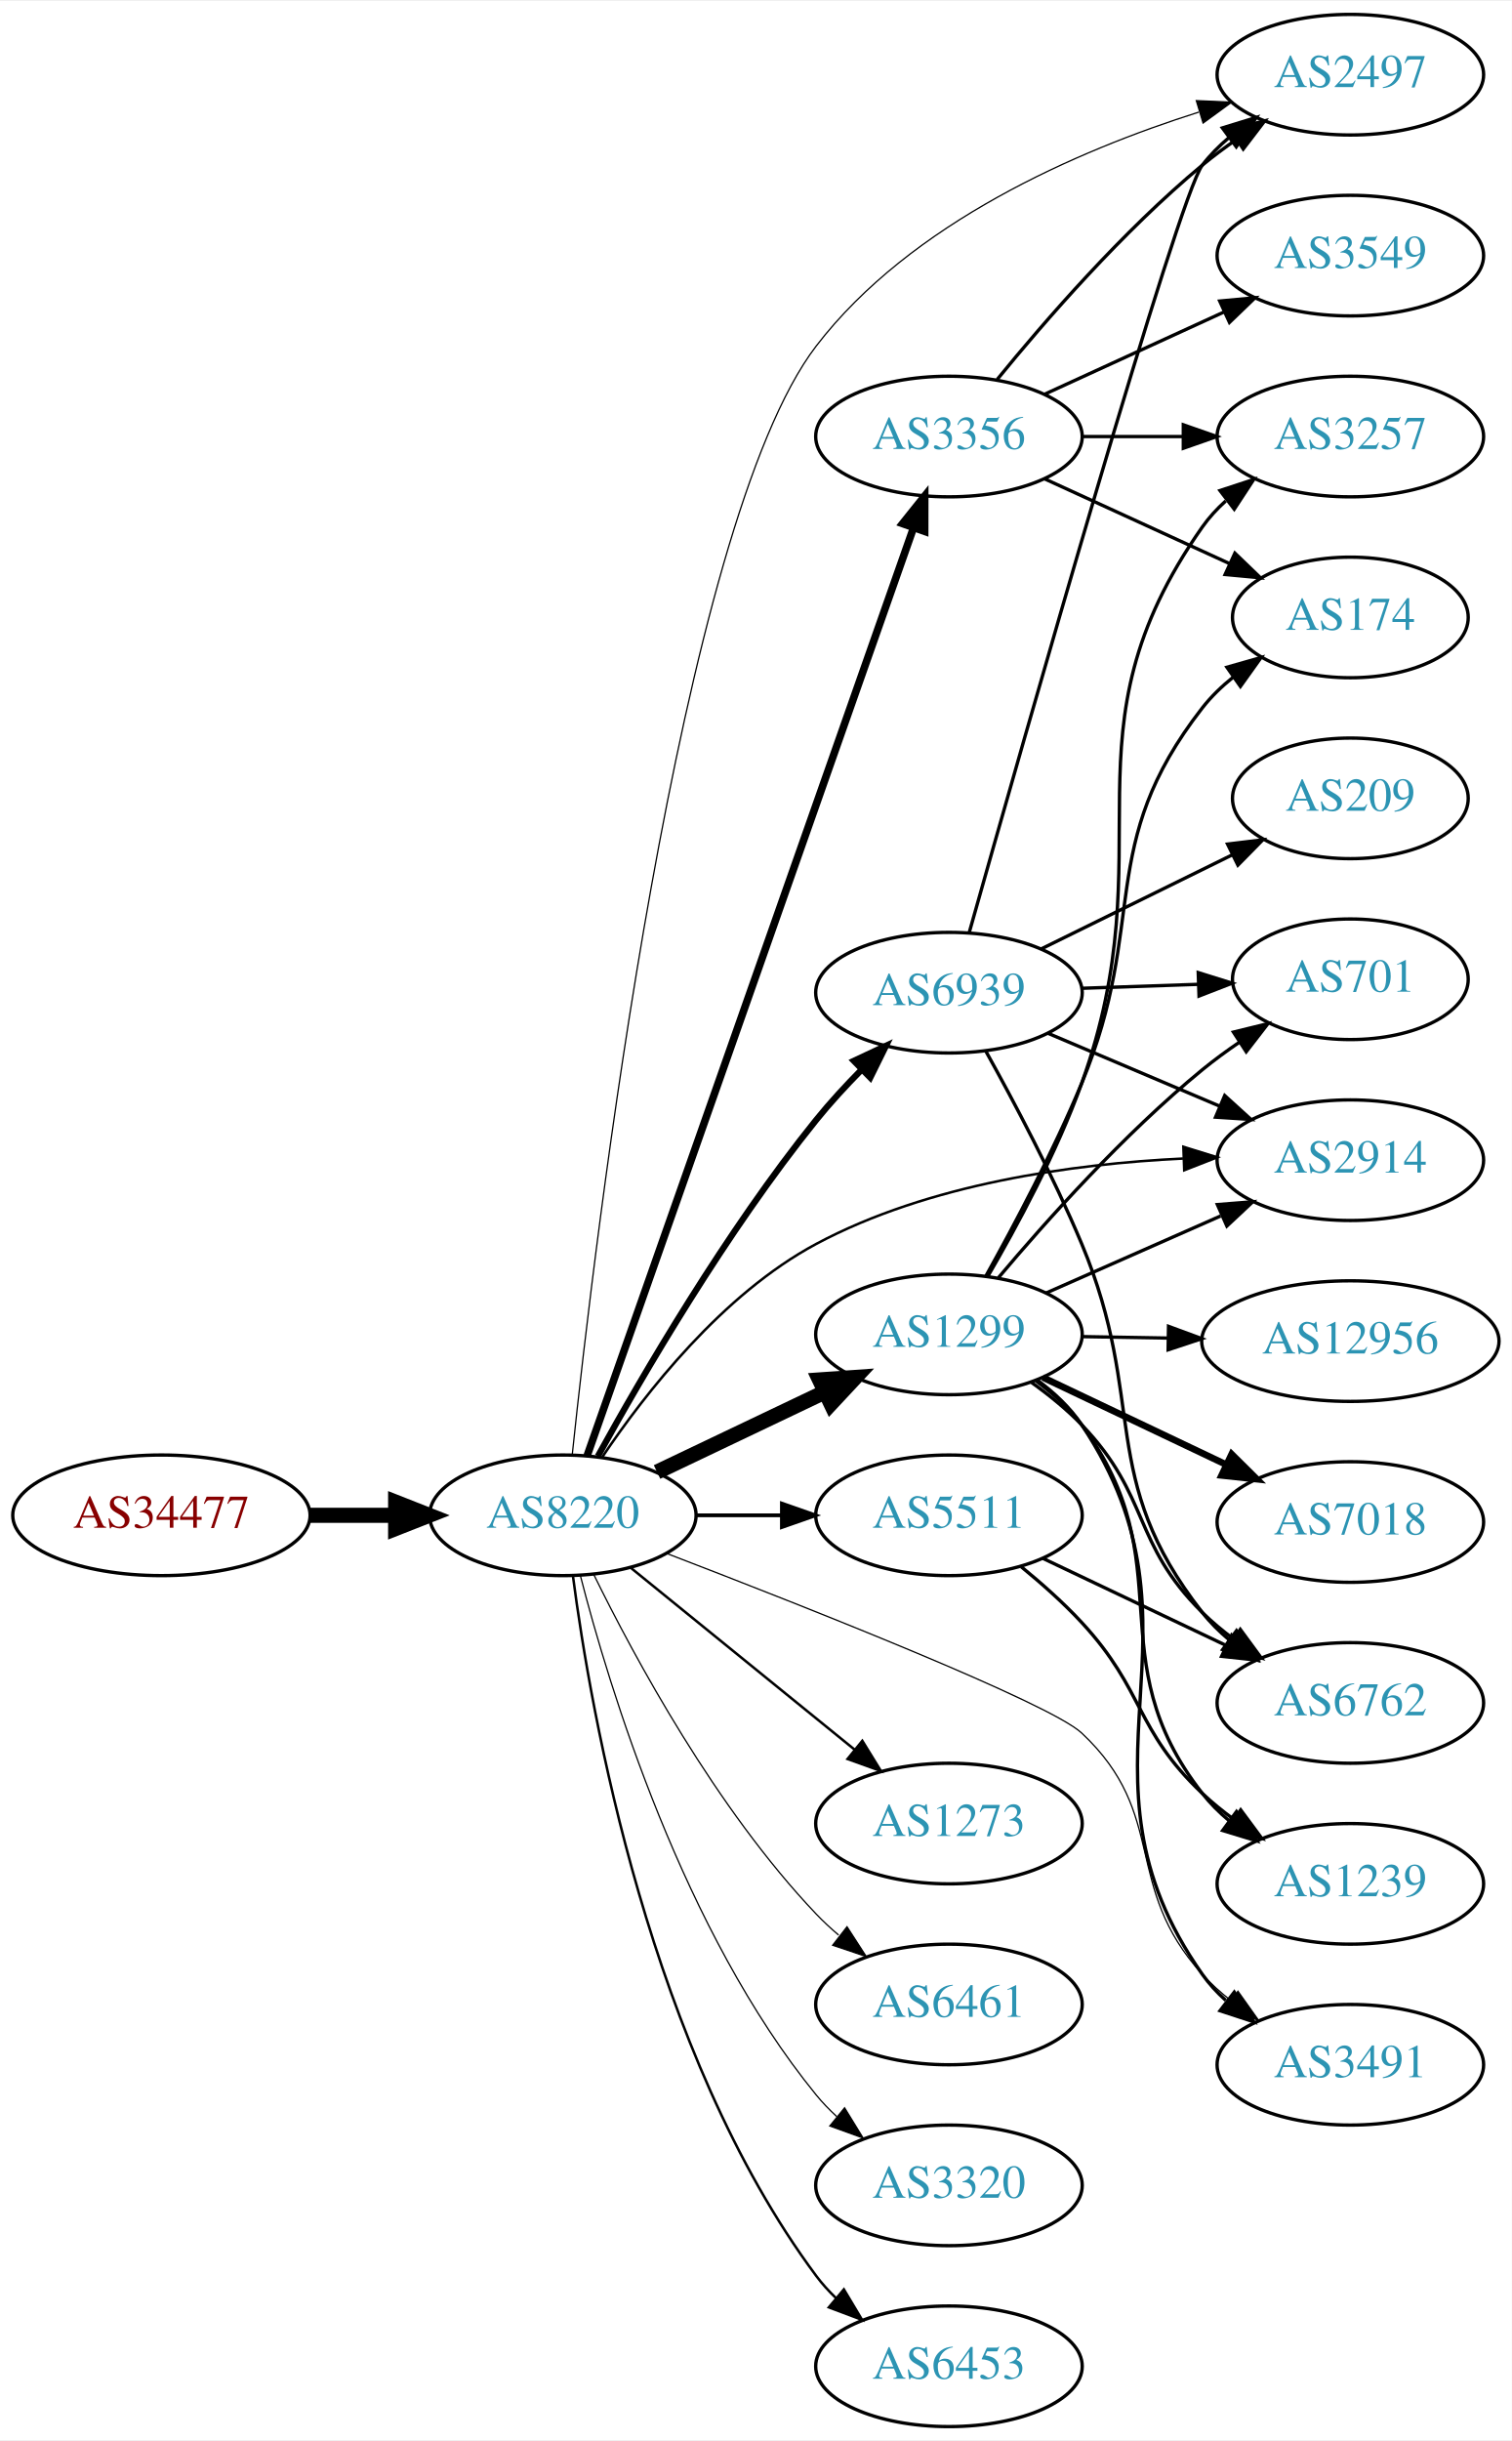
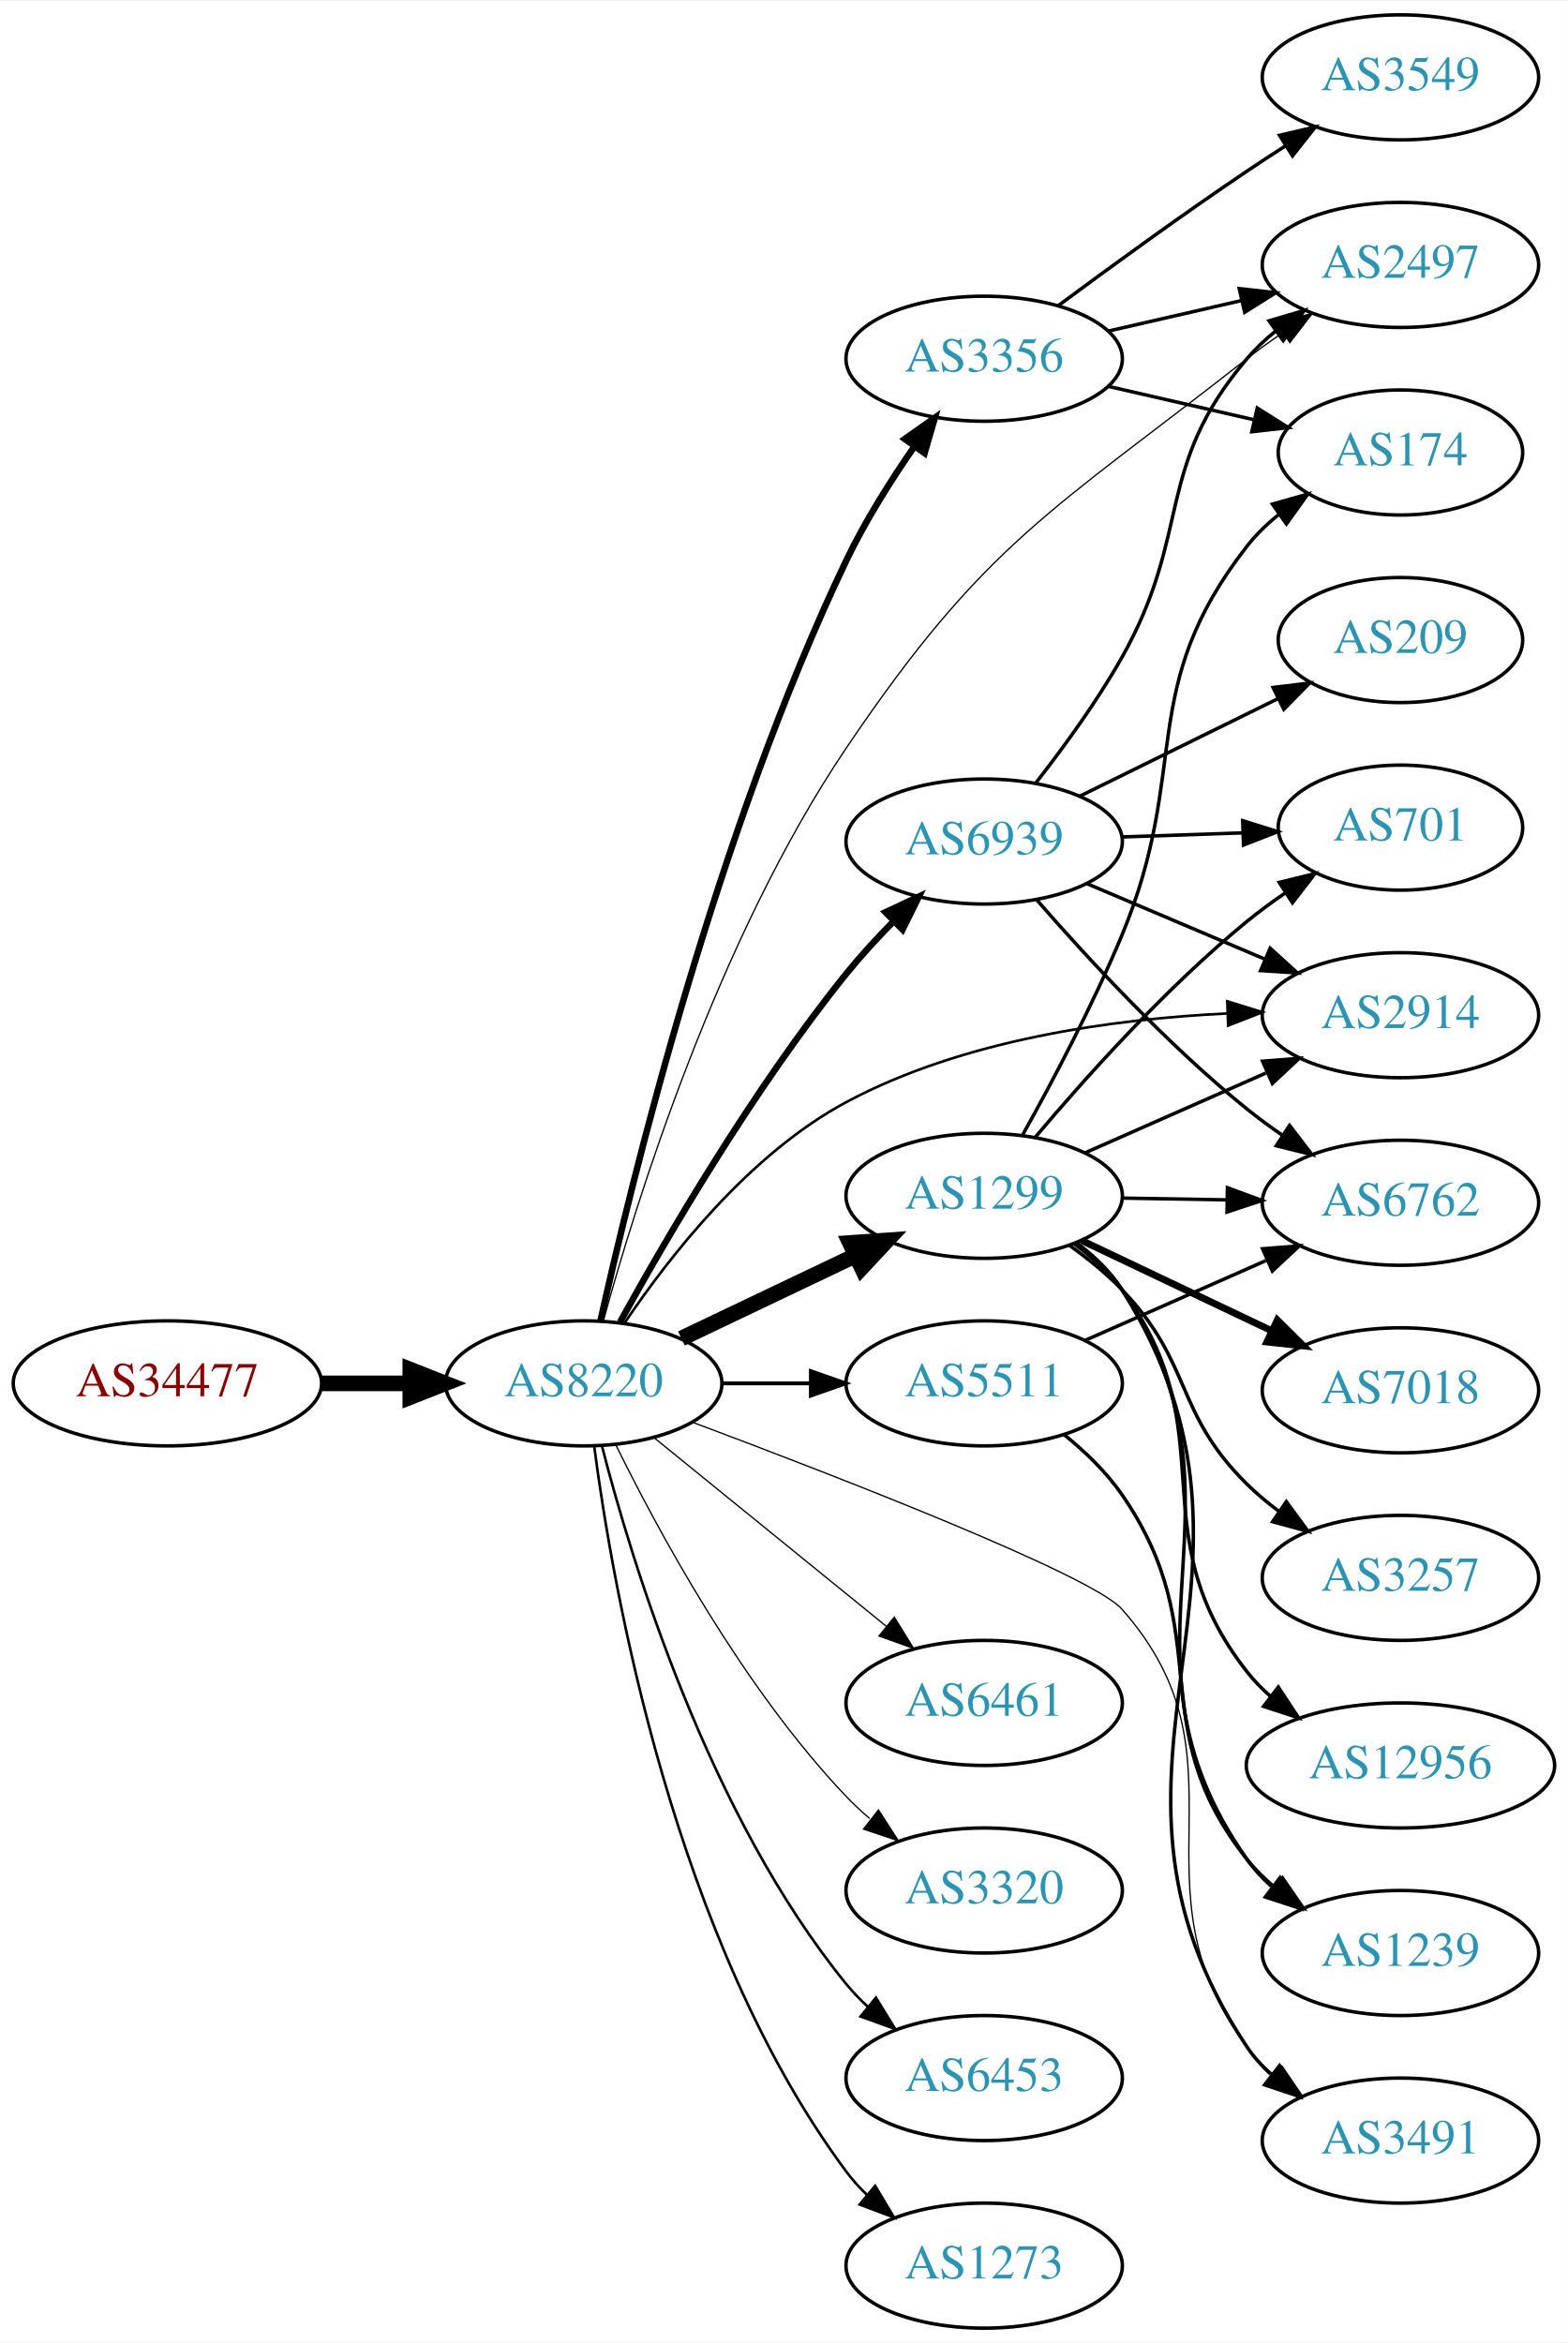
- <svg xmlns="http://www.w3.org/2000/svg" xmlns:xlink="http://www.w3.org/1999/xlink" width="451pt" height="728pt" viewBox="0.00 0.00 451.37 728.00">
-   <g id="graph0" class="graph" transform="scale(1 1) rotate(0) translate(4 724)">
-     <polygon fill="white" stroke="none" points="-4,4 -4,-724 447.37,-724 447.37,4 -4,4" />
+ <svg xmlns="http://www.w3.org/2000/svg" xmlns:xlink="http://www.w3.org/1999/xlink" width="451pt" height="674pt" viewBox="0.00 0.00 451.37 674.00">
+   <g id="graph0" class="graph" transform="scale(1 1) rotate(0) translate(4 670)">
+     <polygon fill="white" stroke="none" points="-4,4 -4,-670 447.37,-670 447.37,4 -4,4" />
    <g id="node1" class="node">
      <g id="a_node1">
        <a xlink:href="/asn/34477" xlink:title="AS34477 ~ ARAplus GmbH [AT]">
          <ellipse fill="#ffffff" stroke="black" cx="44.196" cy="-272" rx="44.393" ry="18" />
          <text text-anchor="middle" x="44.196" y="-268.3" font-family="Times,serif" font-size="14.00" fill="#880000">AS34477</text>
        </a>
      </g>
    </g>
    <g id="node2" class="node">
      <g id="a_node2">
        <a xlink:href="/asn/8220" xlink:title="AS8220 ~ COLT [GB]">
          <ellipse fill="#ffffff" stroke="black" cx="164.039" cy="-272" rx="39.794" ry="18" />
          <text text-anchor="middle" x="164.039" y="-268.3" font-family="Times,serif" font-size="14.00" fill="#2c94b3">AS8220</text>
        </a>
      </g>
    </g>
    <g id="edge1" class="edge">
      <path fill="none" stroke="black" stroke-width="4.5" d="M88.407,-272C96.72,-272 105.482,-272 113.965,-272" />
      <polygon fill="black" stroke="black" stroke-width="4.5" points="114.123,-275.938 124.123,-272 114.123,-268.063 114.123,-275.938" />
    </g>
    <g id="node3" class="node">
      <g id="a_node3">
        <a xlink:href="/asn/1299" xlink:title="AS1299 ~ Telia Carrier [EU]">
          <ellipse fill="#ffffff" stroke="black" cx="279.332" cy="-326" rx="39.794" ry="18" />
          <text text-anchor="middle" x="279.332" y="-322.3" font-family="Times,serif" font-size="14.00" fill="#2c94b3">AS1299</text>
        </a>
      </g>
    </g>
    <g id="edge2" class="edge">
      <path fill="none" stroke="black" stroke-width="4.5" d="M192.175,-284.934C207.169,-292.081 225.99,-301.052 242.213,-308.785" />
      <polygon fill="black" stroke="black" stroke-width="4.5" points="240.695,-312.423 251.417,-313.171 244.084,-305.314 240.695,-312.423" />
    </g>
    <g id="node4" class="node">
      <g id="a_node4">
-         <a xlink:href="/asn/3356" xlink:title="AS3356 ~ Level 3 Parent, LLC [US]">
-           <ellipse fill="#ffffff" stroke="black" cx="279.332" cy="-594" rx="39.794" ry="18" />
-           <text text-anchor="middle" x="279.332" y="-590.3" font-family="Times,serif" font-size="14.00" fill="#2c94b3">AS3356</text>
+         <a xlink:href="/asn/2914" xlink:title="AS2914 ~ NTT America, Inc. [US]">
+           <ellipse fill="#ffffff" stroke="black" cx="399.174" cy="-378" rx="39.794" ry="18" />
+           <text text-anchor="middle" x="399.174" y="-374.3" font-family="Times,serif" font-size="14.00" fill="#2c94b3">AS2914</text>
        </a>
      </g>
    </g>
    <g id="edge3" class="edge">
-       <path fill="none" stroke="black" stroke-width="2.25" d="M171.291,-289.771C190.093,-343.209 246.207,-502.696 268.775,-566.839" />
-       <polygon fill="black" stroke="black" stroke-width="2.25" points="265.478,-568.013 272.098,-576.284 272.081,-565.689 265.478,-568.013" />
+       <path fill="none" stroke="black" stroke-width="0.75" d="M175.851,-289.441C188.618,-308.411 211.696,-338.023 239.685,-353 273.372,-371.025 316.455,-376.912 349.198,-378.493" />
+       <polygon fill="black" stroke="black" stroke-width="0.75" points="349.319,-382 359.44,-378.865 349.573,-375.004 349.319,-382" />
    </g>
    <g id="node5" class="node">
      <g id="a_node5">
-         <a xlink:href="/asn/1273" xlink:title="AS1273 ~ Vodafone Group PLC [EU]">
+         <a xlink:href="/asn/6461" xlink:title="AS6461 ~ Zayo Bandwidth [US]">
          <ellipse fill="#ffffff" stroke="black" cx="279.332" cy="-180" rx="39.794" ry="18" />
-           <text text-anchor="middle" x="279.332" y="-176.3" font-family="Times,serif" font-size="14.00" fill="#2c94b3">AS1273</text>
+           <text text-anchor="middle" x="279.332" y="-176.3" font-family="Times,serif" font-size="14.00" fill="#2c94b3">AS6461</text>
        </a>
      </g>
    </g>
    <g id="edge4" class="edge">
-       <path fill="none" stroke="black" stroke-width="0.75" d="M184.257,-256.393C202.649,-241.458 230.569,-218.786 251.219,-202.017" />
-       <polygon fill="black" stroke="black" stroke-width="0.75" points="253.462,-204.704 259.019,-195.683 249.05,-199.27 253.462,-204.704" />
+       <path fill="none" stroke="black" stroke-width="0.375" d="M184.257,-256.393C202.649,-241.458 230.569,-218.786 251.219,-202.017" />
+       <polygon fill="black" stroke="black" stroke-width="0.375" points="253.462,-204.704 259.019,-195.683 249.05,-199.27 253.462,-204.704" />
    </g>
    <g id="node6" class="node">
      <g id="a_node6">
-         <a xlink:href="/asn/6461" xlink:title="AS6461 ~ Zayo Bandwidth [US]">
-           <ellipse fill="#ffffff" stroke="black" cx="279.332" cy="-126" rx="39.794" ry="18" />
-           <text text-anchor="middle" x="279.332" y="-122.3" font-family="Times,serif" font-size="14.00" fill="#2c94b3">AS6461</text>
+         <a xlink:href="/asn/3356" xlink:title="AS3356 ~ Level 3 Parent, LLC [US]">
+           <ellipse fill="#ffffff" stroke="black" cx="279.332" cy="-567" rx="39.794" ry="18" />
+           <text text-anchor="middle" x="279.332" y="-563.3" font-family="Times,serif" font-size="14.00" fill="#2c94b3">AS3356</text>
        </a>
      </g>
    </g>
    <g id="edge5" class="edge">
-       <path fill="none" stroke="black" stroke-width="0.375" d="M173.271,-254.348C185.361,-229.695 209.759,-184.447 239.685,-153 241.748,-150.832 244.01,-148.733 246.372,-146.727" />
-       <polygon fill="black" stroke="black" stroke-width="0.375" points="248.895,-149.199 254.645,-140.3 244.601,-143.671 248.895,-149.199" />
+       <path fill="none" stroke="black" stroke-width="1.875" d="M168.844,-289.889C177.827,-330.3 202.434,-431.179 239.685,-509 245.1,-520.311 252.464,-531.97 259.313,-541.841" />
+       <polygon fill="black" stroke="black" stroke-width="1.875" points="256.478,-543.895 265.136,-550.002 262.176,-539.829 256.478,-543.895" />
    </g>
    <g id="node7" class="node">
      <g id="a_node7">
        <a xlink:href="/asn/5511" xlink:title="AS5511 ~ Orange S.A. [FR]">
          <ellipse fill="#ffffff" stroke="black" cx="279.332" cy="-272" rx="39.794" ry="18" />
          <text text-anchor="middle" x="279.332" y="-268.3" font-family="Times,serif" font-size="14.00" fill="#2c94b3">AS5511</text>
        </a>
      </g>
    </g>
    <g id="edge6" class="edge">
      <path fill="none" stroke="black" stroke-width="1.125" d="M203.711,-272C211.914,-272 220.678,-272 229.21,-272" />
      <polygon fill="black" stroke="black" stroke-width="1.125" points="229.449,-275.5 239.449,-272 229.449,-268.5 229.449,-275.5" />
    </g>
    <g id="node8" class="node">
      <g id="a_node8">
-         <a xlink:href="/asn/2914" xlink:title="AS2914 ~ NTT America, Inc. [US]">
-           <ellipse fill="#ffffff" stroke="black" cx="399.174" cy="-378" rx="39.794" ry="18" />
-           <text text-anchor="middle" x="399.174" y="-374.3" font-family="Times,serif" font-size="14.00" fill="#2c94b3">AS2914</text>
+         <a xlink:href="/asn/3320" xlink:title="AS3320 ~ DTAG [DE]">
+           <ellipse fill="#ffffff" stroke="black" cx="279.332" cy="-126" rx="39.794" ry="18" />
+           <text text-anchor="middle" x="279.332" y="-122.3" font-family="Times,serif" font-size="14.00" fill="#2c94b3">AS3320</text>
        </a>
      </g>
    </g>
    <g id="edge7" class="edge">
-       <path fill="none" stroke="black" stroke-width="0.75" d="M175.851,-289.441C188.618,-308.411 211.696,-338.023 239.685,-353 273.372,-371.025 316.455,-376.912 349.198,-378.493" />
-       <polygon fill="black" stroke="black" stroke-width="0.75" points="349.319,-382 359.44,-378.865 349.573,-375.004 349.319,-382" />
+       <path fill="none" stroke="black" stroke-width="0.375" d="M173.271,-254.348C185.361,-229.695 209.759,-184.447 239.685,-153 241.748,-150.832 244.01,-148.733 246.372,-146.727" />
+       <polygon fill="black" stroke="black" stroke-width="0.375" points="248.895,-149.199 254.645,-140.3 244.601,-143.671 248.895,-149.199" />
    </g>
    <g id="node9" class="node">
      <g id="a_node9">
-         <a xlink:href="/asn/3320" xlink:title="AS3320 ~ DTAG [DE]">
+         <a xlink:href="/asn/6453" xlink:title="AS6453 ~ TATA COMMUNICATIONS (AMERICA) INC [US]">
          <ellipse fill="#ffffff" stroke="black" cx="279.332" cy="-72" rx="39.794" ry="18" />
-           <text text-anchor="middle" x="279.332" y="-68.3" font-family="Times,serif" font-size="14.00" fill="#2c94b3">AS3320</text>
+           <text text-anchor="middle" x="279.332" y="-68.3" font-family="Times,serif" font-size="14.00" fill="#2c94b3">AS6453</text>
        </a>
      </g>
    </g>
    <g id="edge8" class="edge">
-       <path fill="none" stroke="black" stroke-width="0.375" d="M169.259,-254.095C177.849,-220.648 199.99,-147.671 239.685,-99 241.528,-96.74 243.606,-94.587 245.819,-92.553" />
-       <polygon fill="black" stroke="black" stroke-width="0.375" points="248.169,-95.154 253.712,-86.124 243.748,-89.726 248.169,-95.154" />
+       <path fill="none" stroke="black" stroke-width="0.75" d="M169.259,-254.095C177.849,-220.648 199.99,-147.671 239.685,-99 241.528,-96.74 243.606,-94.587 245.819,-92.553" />
+       <polygon fill="black" stroke="black" stroke-width="0.75" points="248.169,-95.154 253.712,-86.124 243.748,-89.726 248.169,-95.154" />
    </g>
    <g id="node10" class="node">
      <g id="a_node10">
-         <a xlink:href="/asn/6453" xlink:title="AS6453 ~ TATA COMMUNICATIONS (AMERICA) INC [US]">
+         <a xlink:href="/asn/1273" xlink:title="AS1273 ~ Vodafone Group PLC [EU]">
          <ellipse fill="#ffffff" stroke="black" cx="279.332" cy="-18" rx="39.794" ry="18" />
-           <text text-anchor="middle" x="279.332" y="-14.3" font-family="Times,serif" font-size="14.00" fill="#2c94b3">AS6453</text>
+           <text text-anchor="middle" x="279.332" y="-14.3" font-family="Times,serif" font-size="14.00" fill="#2c94b3">AS1273</text>
        </a>
      </g>
    </g>
    <g id="edge9" class="edge">
      <path fill="none" stroke="black" stroke-width="0.75" d="M167.045,-254.03C172.377,-213.186 190.055,-111.75 239.685,-45 241.425,-42.66 243.429,-40.449 245.59,-38.375" />
      <polygon fill="black" stroke="black" stroke-width="0.75" points="247.95,-40.964 253.386,-31.87 243.465,-35.59 247.95,-40.964" />
    </g>
    <g id="node11" class="node">
      <g id="a_node11">
        <a xlink:href="/asn/2497" xlink:title="AS2497 ~ Internet Initiative Japan Inc. [JP]">
-           <ellipse fill="#ffffff" stroke="black" cx="399.174" cy="-702" rx="39.794" ry="18" />
-           <text text-anchor="middle" x="399.174" y="-698.3" font-family="Times,serif" font-size="14.00" fill="#2c94b3">AS2497</text>
+           <ellipse fill="#ffffff" stroke="black" cx="399.174" cy="-594" rx="39.794" ry="18" />
+           <text text-anchor="middle" x="399.174" y="-590.3" font-family="Times,serif" font-size="14.00" fill="#2c94b3">AS2497</text>
        </a>
      </g>
    </g>
    <g id="edge10" class="edge">
-       <path fill="none" stroke="black" stroke-width="0.375" d="M166.859,-290.118C173.58,-353.986 198.759,-567.666 239.685,-621 267.971,-657.861 317.706,-679.365 353.935,-690.835" />
-       <polygon fill="black" stroke="black" stroke-width="0.375" points="353.181,-694.264 363.766,-693.809 355.208,-687.564 353.181,-694.264" />
+       <path fill="none" stroke="black" stroke-width="0.375" d="M169.646,-289.82C179.027,-323.969 202.644,-400.106 239.685,-455 279.644,-514.218 298.752,-522.931 354.978,-567 358.267,-569.578 361.813,-572.124 365.41,-574.562" />
+       <polygon fill="black" stroke="black" stroke-width="0.375" points="363.506,-577.499 373.796,-580.019 367.324,-571.631 363.506,-577.499" />
    </g>
    <g id="node12" class="node">
      <g id="a_node12">
-         <a xlink:href="/asn/3491" xlink:title="AS3491 ~ PCCW Global, Inc. [US]">
-           <ellipse fill="#ffffff" stroke="black" cx="399.174" cy="-108" rx="39.794" ry="18" />
-           <text text-anchor="middle" x="399.174" y="-104.3" font-family="Times,serif" font-size="14.00" fill="#2c94b3">AS3491</text>
-         </a>
-       </g>
-     </g>
-     <g id="edge11" class="edge">
-       <path fill="none" stroke="black" stroke-width="0.375" d="M195.168,-260.576C237.219,-244.437 309.456,-215.93 318.978,-207 345.074,-182.526 330.91,-161.471 354.978,-135 357.507,-132.219 360.386,-129.617 363.43,-127.212" />
-       <polygon fill="black" stroke="black" stroke-width="0.375" points="365.613,-129.955 371.746,-121.315 361.564,-124.245 365.613,-129.955" />
-     </g>
-     <g id="node13" class="node">
-       <g id="a_node13">
        <a xlink:href="/asn/6939" xlink:title="AS6939 ~ Hurricane Electric LLC [US]">
          <ellipse fill="#ffffff" stroke="black" cx="279.332" cy="-428" rx="39.794" ry="18" />
          <text text-anchor="middle" x="279.332" y="-424.3" font-family="Times,serif" font-size="14.00" fill="#2c94b3">AS6939</text>
        </a>
      </g>
    </g>
-     <g id="edge12" class="edge">
+     <g id="edge11" class="edge">
      <path fill="none" stroke="black" stroke-width="1.875" d="M174.503,-289.641C187.658,-313.475 212.893,-356.797 239.685,-390 243.796,-395.094 248.526,-400.225 253.235,-404.998" />
      <polygon fill="black" stroke="black" stroke-width="1.875" points="250.935,-407.644 260.527,-412.145 255.835,-402.645 250.935,-407.644" />
    </g>
-     <g id="edge13" class="edge">
+     <g id="node13" class="node">
+       <g id="a_node13">
+         <a xlink:href="/asn/3491" xlink:title="AS3491 ~ PCCW Global, Inc. [US]">
+           <ellipse fill="#ffffff" stroke="black" cx="399.174" cy="-54" rx="39.794" ry="18" />
+           <text text-anchor="middle" x="399.174" y="-50.3" font-family="Times,serif" font-size="14.00" fill="#2c94b3">AS3491</text>
+         </a>
+       </g>
+     </g>
+     <g id="edge12" class="edge">
+       <path fill="none" stroke="black" stroke-width="0.375" d="M195.397,-260.799C237.734,-244.938 310.323,-216.773 318.978,-207 357.59,-163.398 319.953,-127.532 354.978,-81 357.238,-77.997 359.939,-75.247 362.871,-72.749" />
+       <polygon fill="black" stroke="black" stroke-width="0.375" points="365.065,-75.479 371.03,-66.722 360.907,-69.848 365.065,-75.479" />
+     </g>
+     <g id="edge20" class="edge">
      <path fill="none" stroke="black" d="M308.259,-338.323C323.848,-345.202 343.484,-353.867 360.426,-361.343" />
      <polygon fill="black" stroke="black" points="359.477,-364.75 370.039,-365.585 362.303,-358.346 359.477,-364.75" />
    </g>
    <g id="edge15" class="edge">
-       <path fill="none" stroke="black" d="M305.661,-312.4C310.716,-308.655 315.525,-304.174 318.978,-299 360.405,-236.931 311.977,-195.989 354.978,-135 356.966,-132.181 359.35,-129.595 361.964,-127.235" />
-       <polygon fill="black" stroke="black" points="364.517,-129.689 370.33,-120.831 360.262,-124.13 364.517,-129.689" />
+       <path fill="none" stroke="black" d="M305.863,-312.531C310.908,-308.78 315.662,-304.263 318.978,-299 371.334,-215.92 300.514,-162.713 354.978,-81 356.891,-78.13 359.224,-75.508 361.804,-73.125" />
+       <polygon fill="black" stroke="black" points="364.355,-75.576 370.114,-66.683 360.066,-70.043 364.355,-75.576" />
    </g>
    <g id="node14" class="node">
      <g id="a_node14">
-         <a xlink:href="/asn/1239" xlink:title="AS1239 ~ Sprint [US]">
-           <ellipse fill="#ffffff" stroke="black" cx="399.174" cy="-162" rx="39.794" ry="18" />
-           <text text-anchor="middle" x="399.174" y="-158.3" font-family="Times,serif" font-size="14.00" fill="#2c94b3">AS1239</text>
-         </a>
-       </g>
-     </g>
-     <g id="edge14" class="edge">
-       <path fill="none" stroke="black" d="M305.283,-312.133C310.358,-308.403 315.27,-303.994 318.978,-299 349.642,-257.698 323.268,-229.504 354.978,-189 357.295,-186.04 360.033,-183.319 362.989,-180.839" />
-       <polygon fill="black" stroke="black" points="365.182,-183.571 371.181,-174.838 361.046,-177.924 365.182,-183.571" />
+         <a xlink:href="/asn/6762" xlink:title="AS6762 ~ TELECOM ITALIA SPARKLE S.p.A. [IT]">
+           <ellipse fill="#ffffff" stroke="black" cx="399.174" cy="-324" rx="39.794" ry="18" />
+           <text text-anchor="middle" x="399.174" y="-320.3" font-family="Times,serif" font-size="14.00" fill="#2c94b3">AS6762</text>
+         </a>
+       </g>
+     </g>
+     <g id="edge13" class="edge">
+       <path fill="none" stroke="black" d="M319.244,-325.34C328.798,-325.177 339.147,-325.002 349.11,-324.833" />
+       <polygon fill="black" stroke="black" points="349.363,-328.329 359.302,-324.66 349.244,-321.33 349.363,-328.329" />
    </g>
    <g id="node15" class="node">
      <g id="a_node15">
-         <a xlink:href="/asn/12956" xlink:title="AS12956 ~ TELXIUS [ES]">
-           <ellipse fill="#ffffff" stroke="black" cx="399.174" cy="-324" rx="44.393" ry="18" />
-           <text text-anchor="middle" x="399.174" y="-320.3" font-family="Times,serif" font-size="14.00" fill="#2c94b3">AS12956</text>
-         </a>
-       </g>
-     </g>
-     <g id="edge16" class="edge">
-       <path fill="none" stroke="black" d="M319.244,-325.34C327.347,-325.202 336.022,-325.055 344.548,-324.91" />
-       <polygon fill="black" stroke="black" points="344.887,-328.405 354.826,-324.736 344.768,-321.406 344.887,-328.405" />
+         <a xlink:href="/asn/174" xlink:title="AS174 ~ Cogent Communications [US]">
+           <ellipse fill="#ffffff" stroke="black" cx="399.174" cy="-540" rx="35.194" ry="18" />
+           <text text-anchor="middle" x="399.174" y="-536.3" font-family="Times,serif" font-size="14.00" fill="#2c94b3">AS174</text>
+         </a>
+       </g>
+     </g>
+     <g id="edge14" class="edge">
+       <path fill="none" stroke="black" d="M290.39,-343.489C298.735,-358.445 310.556,-380.707 318.978,-401 339.021,-449.292 322.856,-471.745 354.978,-513 357.606,-516.376 360.784,-519.44 364.209,-522.189" />
+       <polygon fill="black" stroke="black" points="362.317,-525.138 372.509,-528.033 366.347,-519.414 362.317,-525.138" />
    </g>
    <g id="node16" class="node">
      <g id="a_node16">
        <a xlink:href="/asn/7018" xlink:title="AS7018 ~ AT&amp;T Services, Inc. [US]">
          <ellipse fill="#ffffff" stroke="black" cx="399.174" cy="-270" rx="39.794" ry="18" />
          <text text-anchor="middle" x="399.174" y="-266.3" font-family="Times,serif" font-size="14.00" fill="#2c94b3">AS7018</text>
        </a>
      </g>
    </g>
-     <g id="edge17" class="edge">
+     <g id="edge16" class="edge">
      <path fill="none" stroke="black" stroke-width="2" d="M307.367,-313.152C323.535,-305.469 344.287,-295.608 361.871,-287.252" />
      <polygon fill="black" stroke="black" stroke-width="2" points="363.735,-290.241 371.265,-282.788 360.73,-283.919 363.735,-290.241" />
    </g>
    <g id="node17" class="node">
      <g id="a_node17">
        <a xlink:href="/asn/3257" xlink:title="AS3257 ~ GTT [DE]">
-           <ellipse fill="#ffffff" stroke="black" cx="399.174" cy="-594" rx="39.794" ry="18" />
-           <text text-anchor="middle" x="399.174" y="-590.3" font-family="Times,serif" font-size="14.00" fill="#2c94b3">AS3257</text>
-         </a>
-       </g>
-     </g>
-     <g id="edge18" class="edge">
-       <path fill="none" stroke="black" d="M290.904,-343.291C299.562,-358.126 311.554,-380.321 318.978,-401 344.487,-472.053 311.554,-505.246 354.978,-567 356.962,-569.821 359.344,-572.41 361.957,-574.771" />
-       <polygon fill="black" stroke="black" points="360.253,-577.874 370.32,-581.176 364.509,-572.317 360.253,-577.874" />
+           <ellipse fill="#ffffff" stroke="black" cx="399.174" cy="-216" rx="39.794" ry="18" />
+           <text text-anchor="middle" x="399.174" y="-212.3" font-family="Times,serif" font-size="14.00" fill="#2c94b3">AS3257</text>
+         </a>
+       </g>
+     </g>
+     <g id="edge17" class="edge">
+       <path fill="none" stroke="black" d="M303.981,-311.664C309.235,-307.904 314.552,-303.6 318.978,-299 339.494,-277.679 333.924,-263.789 354.978,-243 357.8,-240.214 360.959,-237.575 364.25,-235.118" />
+       <polygon fill="black" stroke="black" points="366.318,-237.944 372.586,-229.402 362.359,-232.17 366.318,-237.944" />
    </g>
    <g id="node18" class="node">
      <g id="a_node18">
        <a xlink:href="/asn/701" xlink:title="AS701 ~ UUNET [US]">
          <ellipse fill="#ffffff" stroke="black" cx="399.174" cy="-432" rx="35.194" ry="18" />
          <text text-anchor="middle" x="399.174" y="-428.3" font-family="Times,serif" font-size="14.00" fill="#2c94b3">AS701</text>
        </a>
      </g>
    </g>
-     <g id="edge19" class="edge">
+     <g id="edge18" class="edge">
      <path fill="none" stroke="black" d="M294.096,-342.926C308.301,-359.794 331.62,-385.871 354.978,-405 358.459,-407.851 362.262,-410.635 366.123,-413.266" />
      <polygon fill="black" stroke="black" points="364.268,-416.235 374.561,-418.749 368.082,-410.365 364.268,-416.235" />
    </g>
    <g id="node19" class="node">
      <g id="a_node19">
-         <a xlink:href="/asn/174" xlink:title="AS174 ~ Cogent Communications [US]">
-           <ellipse fill="#ffffff" stroke="black" cx="399.174" cy="-540" rx="35.194" ry="18" />
-           <text text-anchor="middle" x="399.174" y="-536.3" font-family="Times,serif" font-size="14.00" fill="#2c94b3">AS174</text>
-         </a>
-       </g>
-     </g>
-     <g id="edge20" class="edge">
-       <path fill="none" stroke="black" d="M290.39,-343.489C298.735,-358.445 310.556,-380.707 318.978,-401 339.021,-449.292 322.856,-471.745 354.978,-513 357.606,-516.376 360.784,-519.44 364.209,-522.189" />
-       <polygon fill="black" stroke="black" points="362.317,-525.138 372.509,-528.033 366.347,-519.414 362.317,-525.138" />
+         <a xlink:href="/asn/12956" xlink:title="AS12956 ~ TELXIUS [ES]">
+           <ellipse fill="#ffffff" stroke="black" cx="399.174" cy="-162" rx="44.393" ry="18" />
+           <text text-anchor="middle" x="399.174" y="-158.3" font-family="Times,serif" font-size="14.00" fill="#2c94b3">AS12956</text>
+         </a>
+       </g>
+     </g>
+     <g id="edge19" class="edge">
+       <path fill="none" stroke="black" d="M305.283,-312.133C310.358,-308.403 315.27,-303.994 318.978,-299 349.642,-257.698 323.268,-229.504 354.978,-189 356.995,-186.423 359.332,-184.028 361.853,-181.814" />
+       <polygon fill="black" stroke="black" points="364.01,-184.571 369.837,-175.723 359.763,-179.006 364.01,-184.571" />
    </g>
    <g id="node20" class="node">
      <g id="a_node20">
-         <a xlink:href="/asn/6762" xlink:title="AS6762 ~ TELECOM ITALIA SPARKLE S.p.A. [IT]">
-           <ellipse fill="#ffffff" stroke="black" cx="399.174" cy="-216" rx="39.794" ry="18" />
-           <text text-anchor="middle" x="399.174" y="-212.3" font-family="Times,serif" font-size="14.00" fill="#2c94b3">AS6762</text>
+         <a xlink:href="/asn/1239" xlink:title="AS1239 ~ Sprint [US]">
+           <ellipse fill="#ffffff" stroke="black" cx="399.174" cy="-108" rx="39.794" ry="18" />
+           <text text-anchor="middle" x="399.174" y="-104.3" font-family="Times,serif" font-size="14.00" fill="#2c94b3">AS1239</text>
        </a>
      </g>
    </g>
    <g id="edge21" class="edge">
-       <path fill="none" stroke="black" d="M303.981,-311.664C309.235,-307.904 314.552,-303.6 318.978,-299 339.494,-277.679 333.924,-263.789 354.978,-243 357.8,-240.214 360.959,-237.575 364.25,-235.118" />
-       <polygon fill="black" stroke="black" points="366.318,-237.944 372.586,-229.402 362.359,-232.17 366.318,-237.944" />
+       <path fill="none" stroke="black" d="M305.661,-312.4C310.716,-308.655 315.525,-304.174 318.978,-299 360.405,-236.931 311.977,-195.989 354.978,-135 356.966,-132.181 359.35,-129.595 361.964,-127.235" />
+       <polygon fill="black" stroke="black" points="364.517,-129.689 370.33,-120.831 360.262,-124.13 364.517,-129.689" />
+     </g>
+     <g id="edge24" class="edge">
+       <path fill="none" stroke="black" d="M315.051,-574.955C327.051,-577.704 340.672,-580.825 353.364,-583.733" />
+       <polygon fill="black" stroke="black" points="352.767,-587.187 363.296,-586.009 354.33,-580.364 352.767,-587.187" />
    </g>
    <g id="edge23" class="edge">
-       <path fill="none" stroke="black" d="M293.751,-611.065C307.865,-628.375 331.28,-655.345 354.978,-675 358.194,-677.668 361.695,-680.27 365.265,-682.741" />
-       <polygon fill="black" stroke="black" points="363.343,-685.666 373.622,-688.236 367.189,-679.817 363.343,-685.666" />
-     </g>
-     <g id="edge24" class="edge">
-       <path fill="none" stroke="black" d="M319.244,-594C328.798,-594 339.147,-594 349.11,-594" />
-       <polygon fill="black" stroke="black" points="349.302,-597.5 359.302,-594 349.302,-590.5 349.302,-597.5" />
-     </g>
-     <g id="edge25" class="edge">
-       <path fill="none" stroke="black" d="M307.96,-581.339C324.377,-573.817 345.358,-564.202 362.955,-556.139" />
-       <polygon fill="black" stroke="black" points="364.7,-559.189 372.332,-551.842 361.783,-552.826 364.7,-559.189" />
+       <path fill="none" stroke="black" d="M315.051,-559.045C328.143,-556.045 343.166,-552.604 356.806,-549.478" />
+       <polygon fill="black" stroke="black" points="357.948,-552.807 366.914,-547.162 356.384,-545.984 357.948,-552.807" />
    </g>
    <g id="node21" class="node">
      <g id="a_node21">
        <a xlink:href="/asn/3549" xlink:title="AS3549 ~ Level 3 Parent, LLC [US]">
          <ellipse fill="#ffffff" stroke="black" cx="399.174" cy="-648" rx="39.794" ry="18" />
          <text text-anchor="middle" x="399.174" y="-644.3" font-family="Times,serif" font-size="14.00" fill="#2c94b3">AS3549</text>
        </a>
      </g>
    </g>
    <g id="edge22" class="edge">
-       <path fill="none" stroke="black" d="M307.96,-606.661C323.917,-613.973 344.188,-623.261 361.471,-631.181" />
-       <polygon fill="black" stroke="black" points="360.169,-634.435 370.718,-635.419 363.085,-628.071 360.169,-634.435" />
+       <path fill="none" stroke="black" d="M300.662,-582.277C315.524,-593.304 336.269,-608.407 354.978,-621 358.527,-623.389 362.277,-625.839 366.026,-628.242" />
+       <polygon fill="black" stroke="black" points="364.352,-631.325 374.674,-633.712 368.094,-625.409 364.352,-631.325" />
    </g>
    <g id="edge26" class="edge">
-       <path fill="none" stroke="black" d="M300.888,-256.668C307.011,-251.667 313.533,-245.881 318.978,-240 337.828,-219.641 334.818,-208.061 354.978,-189 357.86,-186.275 361.057,-183.677 364.372,-181.244" />
-       <polygon fill="black" stroke="black" points="366.434,-184.074 372.738,-175.559 362.499,-178.284 366.434,-184.074" />
-     </g>
-     <g id="edge27" class="edge">
-       <path fill="none" stroke="black" d="M307.367,-259.152C323.535,-251.469 344.287,-241.608 361.871,-233.252" />
-       <polygon fill="black" stroke="black" points="363.735,-236.241 371.265,-228.788 360.73,-229.919 363.735,-236.241" />
-     </g>
-     <g id="edge30" class="edge">
+       <path fill="none" stroke="black" d="M308.259,-284.323C323.848,-291.202 343.484,-299.867 360.426,-307.343" />
+       <polygon fill="black" stroke="black" points="359.477,-310.75 370.039,-311.585 362.303,-304.346 359.477,-310.75" />
+     </g>
+     <g id="edge25" class="edge">
+       <path fill="none" stroke="black" d="M302.384,-257.22C308.421,-252.319 314.521,-246.449 318.978,-240 347.027,-199.416 324.295,-173.631 354.978,-135 357.316,-132.057 360.068,-129.347 363.032,-126.873" />
+       <polygon fill="black" stroke="black" points="365.225,-129.606 371.236,-120.882 361.096,-123.953 365.225,-129.606" />
+     </g>
+     <g id="edge28" class="edge">
      <path fill="none" stroke="black" d="M308.858,-415.896C324.232,-409.373 343.408,-401.237 360.047,-394.177" />
      <polygon fill="black" stroke="black" points="361.663,-397.293 369.502,-390.165 358.929,-390.849 361.663,-397.293" />
    </g>
-     <g id="edge32" class="edge">
-       <path fill="none" stroke="black" d="M285.439,-446.153C301.088,-501.597 347.75,-665.547 354.978,-675 357.261,-677.986 359.977,-680.724 362.918,-683.215" />
-       <polygon fill="black" stroke="black" points="360.962,-686.122 371.091,-689.231 365.112,-680.484 360.962,-686.122" />
-     </g>
    <g id="edge31" class="edge">
+       <path fill="none" stroke="black" d="M294.287,-444.976C302.159,-455.052 311.821,-468.302 318.978,-481 339.323,-517.097 328.148,-535.423 354.978,-567 357.412,-569.864 360.228,-572.522 363.233,-574.962" />
+       <polygon fill="black" stroke="black" points="361.332,-577.906 371.493,-580.907 365.421,-572.225 361.332,-577.906" />
+     </g>
+     <g id="edge29" class="edge">
+       <path fill="none" stroke="black" d="M294.445,-411.228C308.735,-394.806 331.955,-369.609 354.978,-351 358.228,-348.373 361.75,-345.796 365.332,-343.34" />
+       <polygon fill="black" stroke="black" points="367.251,-346.267 373.702,-337.863 363.418,-340.41 367.251,-346.267" />
+     </g>
+     <g id="edge27" class="edge">
      <path fill="none" stroke="black" d="M318.918,-429.31C330.018,-429.687 342.217,-430.101 353.646,-430.489" />
      <polygon fill="black" stroke="black" points="353.758,-433.994 363.872,-430.836 353.996,-426.998 353.758,-433.994" />
-     </g>
-     <g id="edge28" class="edge">
-       <path fill="none" stroke="black" d="M290.363,-410.499C298.691,-395.536 310.502,-373.271 318.978,-353 338.822,-305.541 323.268,-283.504 354.978,-243 357.295,-240.04 360.033,-237.319 362.989,-234.839" />
-       <polygon fill="black" stroke="black" points="365.182,-237.571 371.181,-228.838 361.046,-231.924 365.182,-237.571" />
    </g>
    <g id="node22" class="node">
      <g id="a_node22">
        <a xlink:href="/asn/209" xlink:title="AS209 ~ CenturyLink Communications, LLC [US]">
          <ellipse fill="#ffffff" stroke="black" cx="399.174" cy="-486" rx="35.194" ry="18" />
          <text text-anchor="middle" x="399.174" y="-482.3" font-family="Times,serif" font-size="14.00" fill="#2c94b3">AS209</text>
        </a>
      </g>
    </g>
-     <g id="edge29" class="edge">
+     <g id="edge30" class="edge">
      <path fill="none" stroke="black" d="M306.778,-441.016C323.651,-449.321 345.692,-460.169 363.902,-469.132" />
      <polygon fill="black" stroke="black" points="362.509,-472.347 373.027,-473.623 365.601,-466.067 362.509,-472.347" />
    </g>
  </g>
</svg>
